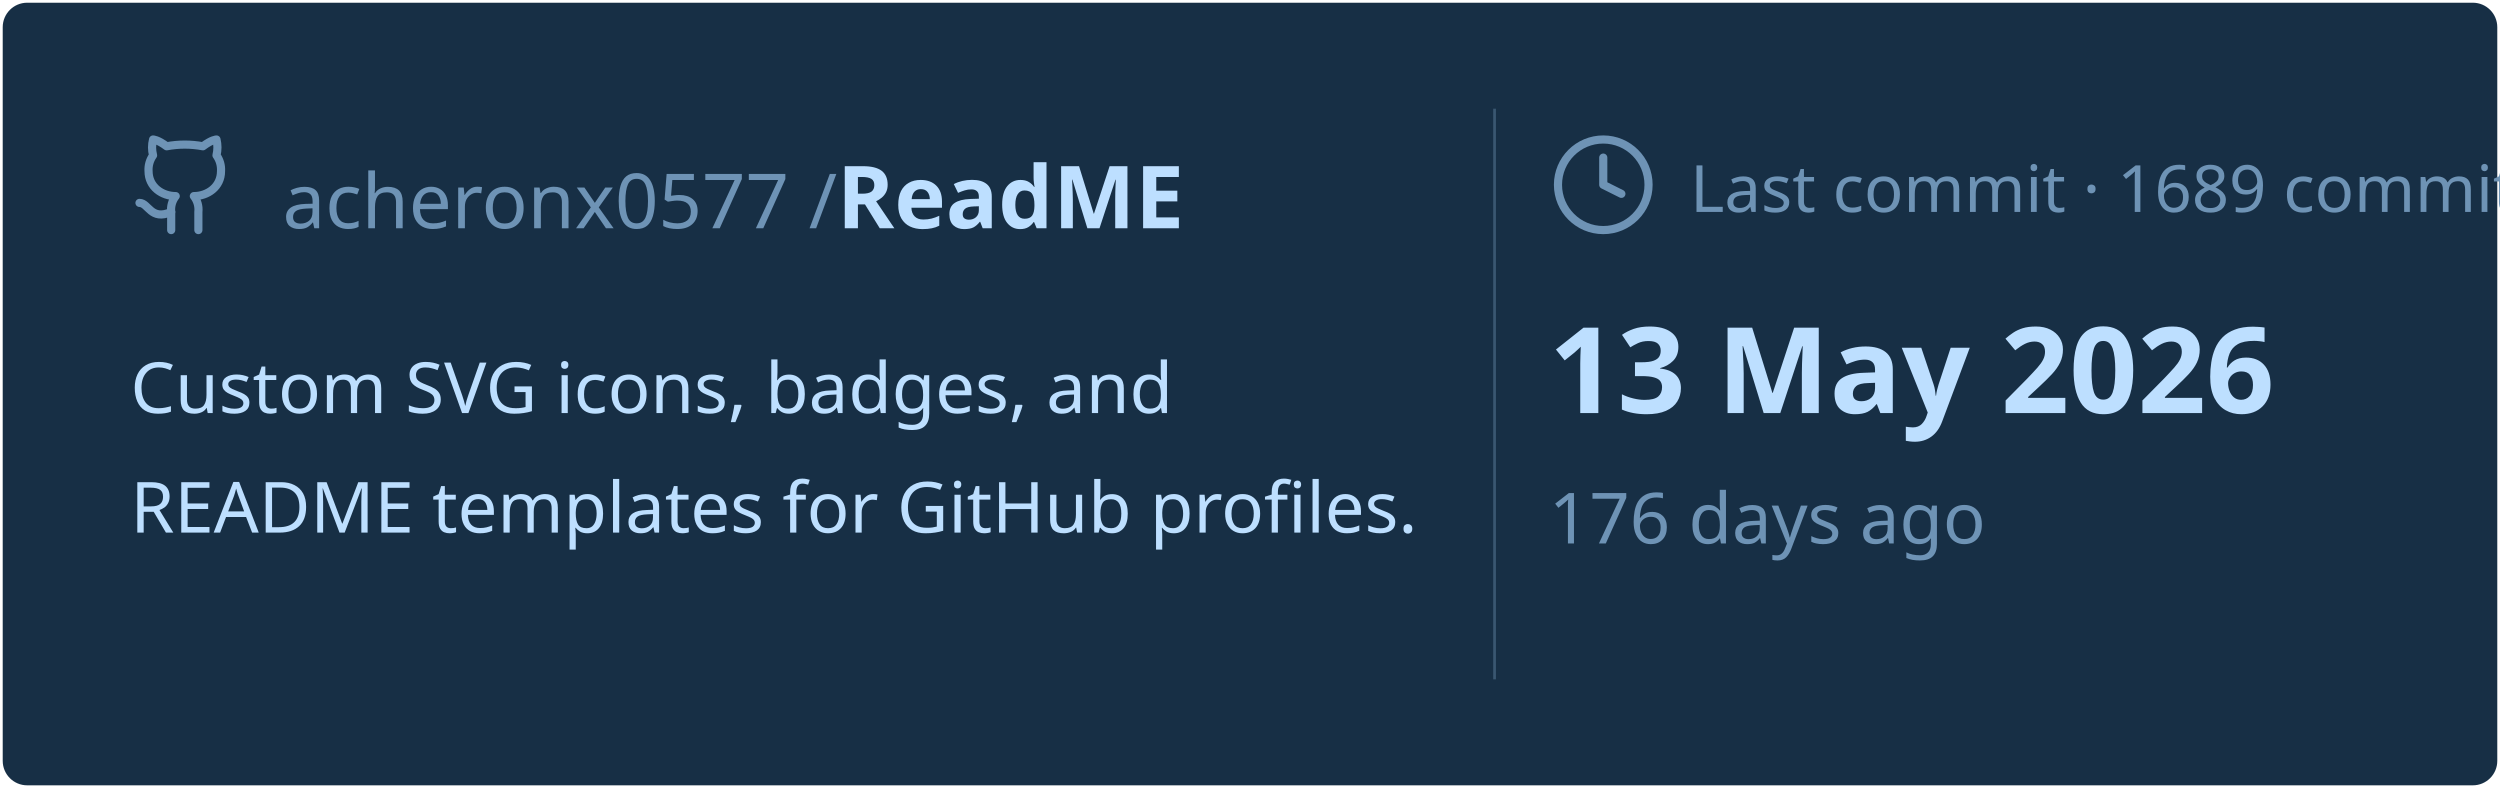
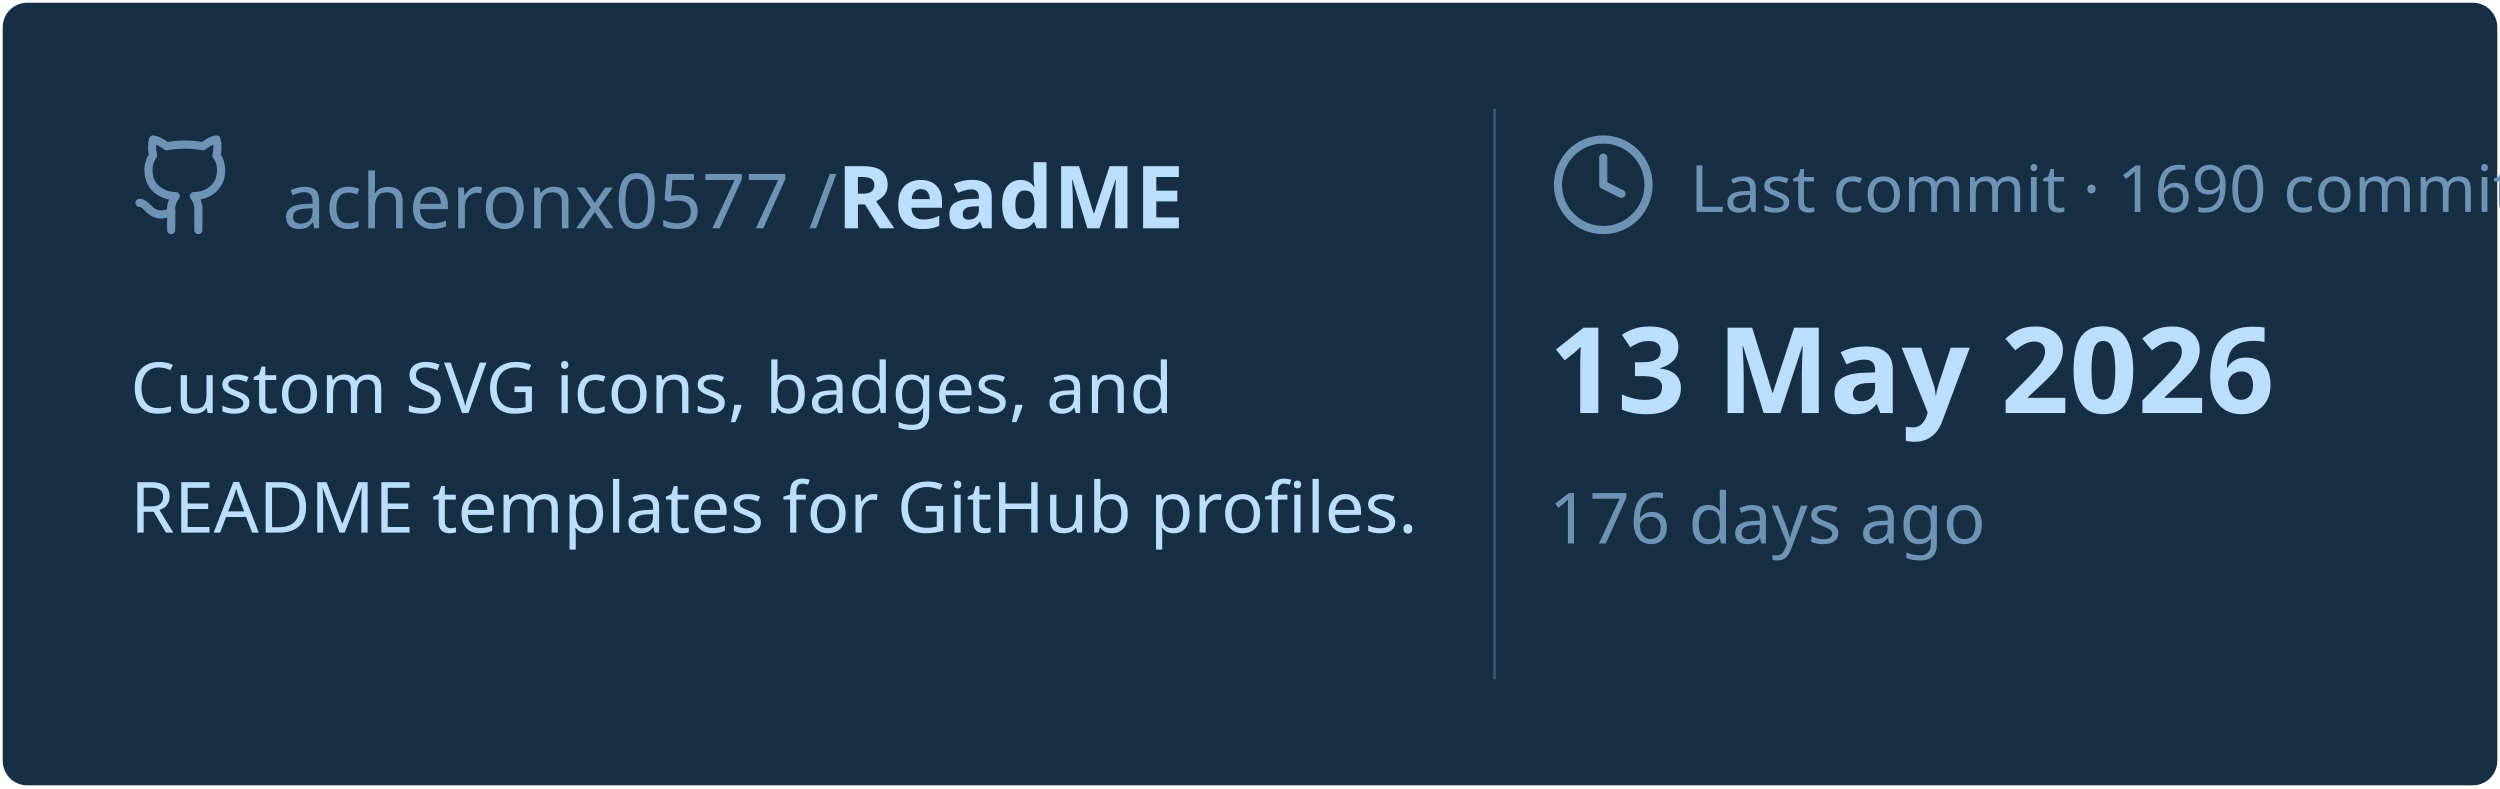
<svg xmlns="http://www.w3.org/2000/svg" viewBox="0 0 460 145" width="460px" height="145px">
  <rect stroke="#000000" stroke-opacity="0" fill="#172F45" rx="4.5" x="0.5" y="0.5" width="459" height="144" />
  <g transform="translate(24, 42)">
    <svg x="0" y="-18" width="20" height="20" viewBox="0 0 24 24" fill="none" stroke="#6E93B5" stroke-width="1.8" stroke-linecap="round" stroke-linejoin="round">
      <path d="M15 22v-4a4.8 4.8 0 0 0-1-3.5c3 0 6-2 6-5.5.08-1.25-.27-2.48-1-3.5.28-1.15.28-2.35 0-3.5 0 0-1 0-3 1.5-2.64-.5-5.36-.5-8 0C6 2 5 2 5 2c-.3 1.15-.3 2.35 0 3.5A5.403 5.403 0 0 0 4 9c0 3.5 3 5.5 6 5.5-.39.49-.68 1.05-.85 1.65-.17.6-.22 1.23-.15 1.85v4" />
      <path d="M9 18c-4.51 2-5-2-7-2" />
    </svg>
    <text x="28" y="0" font-family="&quot;Segoe UI&quot;, Ubuntu, sans-serif" font-size="14" font-weight="400" fill="#6E93B5">acheronx0577 /</text>
    <text x="130" y="0" font-family="&quot;Segoe UI&quot;, Ubuntu, sans-serif" font-size="16" font-weight="700" fill="#BDDFFF">ReadME</text>
  </g>
  <text x="24" y="76" font-family="&quot;Segoe UI&quot;, Ubuntu, sans-serif" font-size="13" font-weight="400" fill="#BDDFFF">Custom SVG icons, badges, and</text>
  <text x="24" y="98" font-family="&quot;Segoe UI&quot;, Ubuntu, sans-serif" font-size="13" font-weight="400" fill="#BDDFFF">README templates for GitHub profiles.</text>
  <line x1="275" y1="20" x2="275" y2="125" stroke="#6E93B5" stroke-width="0.5" stroke-opacity="0.4" />
  <svg x="285" y="24" width="20" height="20" viewBox="0 0 24 24" fill="none" stroke="#6E93B5" stroke-width="1.8" stroke-linecap="round" stroke-linejoin="round">
    <circle cx="12" cy="12" r="10" />
    <polyline points="12 6 12 12 16 14" />
  </svg>
-   <text x="311" y="39" font-family="&quot;Segoe UI&quot;, Ubuntu, sans-serif" font-size="12" font-weight="400" fill="#6E93B5">Last commit · 1689 commits</text>
+   <text x="311" y="39" font-family="&quot;Segoe UI&quot;, Ubuntu, sans-serif" font-size="12" font-weight="400" fill="#6E93B5">Last commit · 1690 commits</text>
  <text x="285" y="76" font-family="&quot;Segoe UI&quot;, Ubuntu, sans-serif" font-size="22" font-weight="700" fill="#BDDFFF">13 May 2026</text>
  <text x="285" y="100" font-family="&quot;Segoe UI&quot;, Ubuntu, sans-serif" font-size="13" font-weight="400" fill="#6E93B5">176 days ago</text>
</svg>
